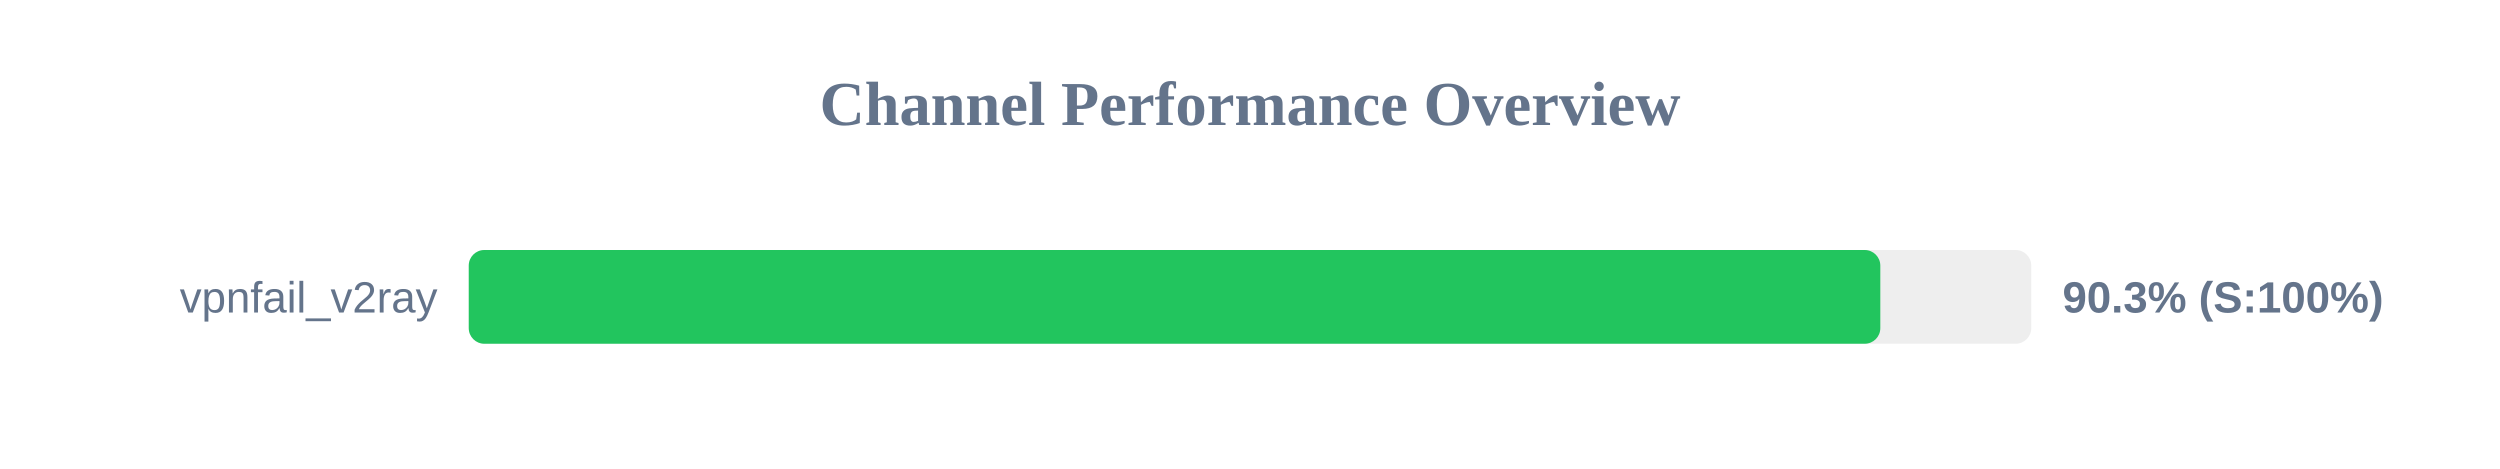
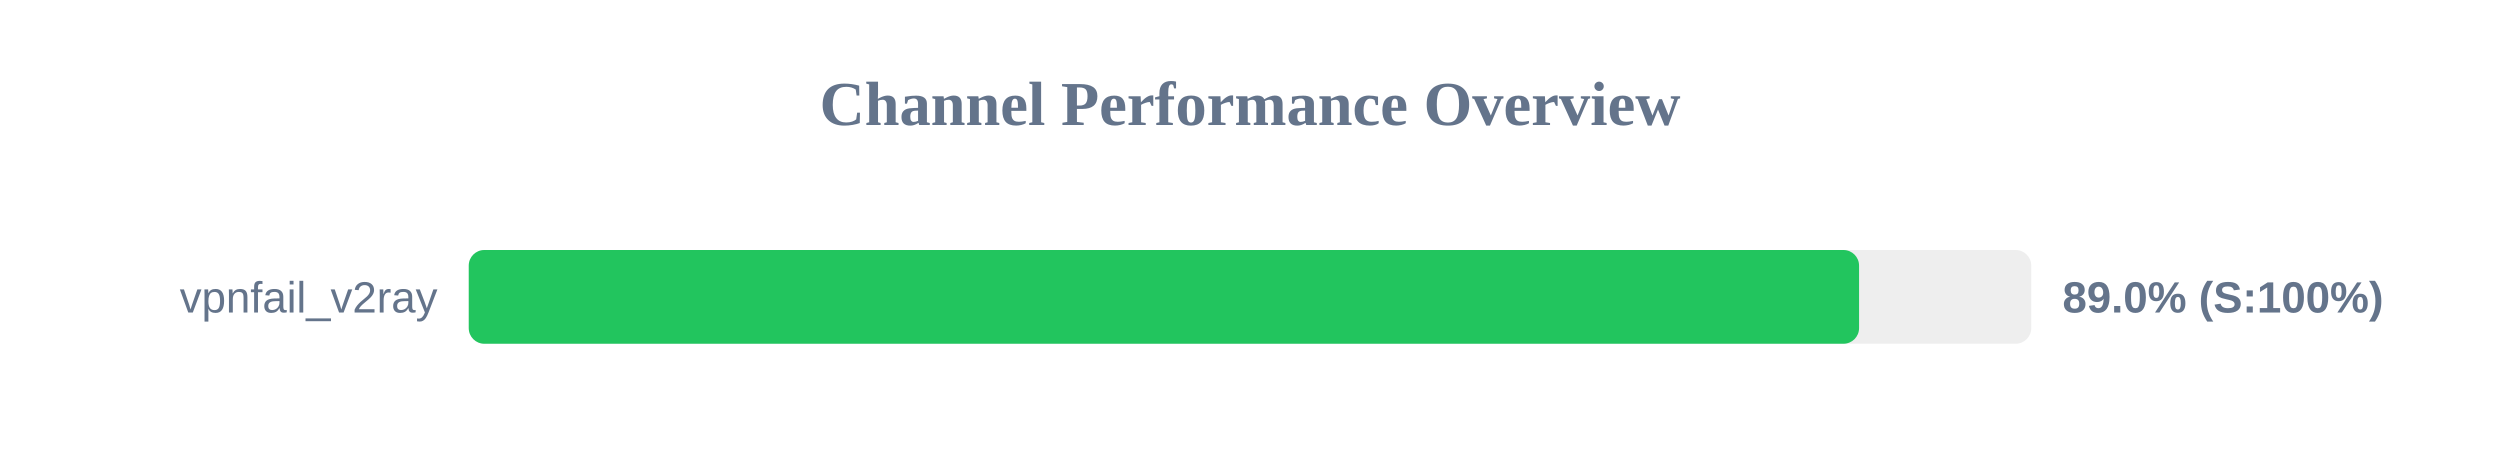
<svg xmlns="http://www.w3.org/2000/svg" width="800" height="150" version="1.1">
  <style>
        .row { font: 14px Arial; fill: #64748b; }
        .score { font: bold 14px Arial; fill: #64748b; }
    </style>
  <text x="400" y="40" text-anchor="middle" font-size="20px" font-weight="bold" fill="#64748b">Channel Performance Overview</text>
  <rect x="150" y="80" width="500" height="30" fill="#eee" rx="5" />
-   <rect x="150" y="80" width="451.7" height="30" fill="#22c55e" rx="5" />
+   <rect x="150" y="80" width="444.9" height="30" fill="#22c55e" rx="5" />
  <text x="140" y="100" text-anchor="end" class="row">vpnfail_v2ray</text>
-   <text x="660" y="100" text-anchor="start" class="score">90.3% (S:100%)</text>
+   <text x="660" y="100" text-anchor="start" class="score">89.0% (S:100%)</text>
</svg>
